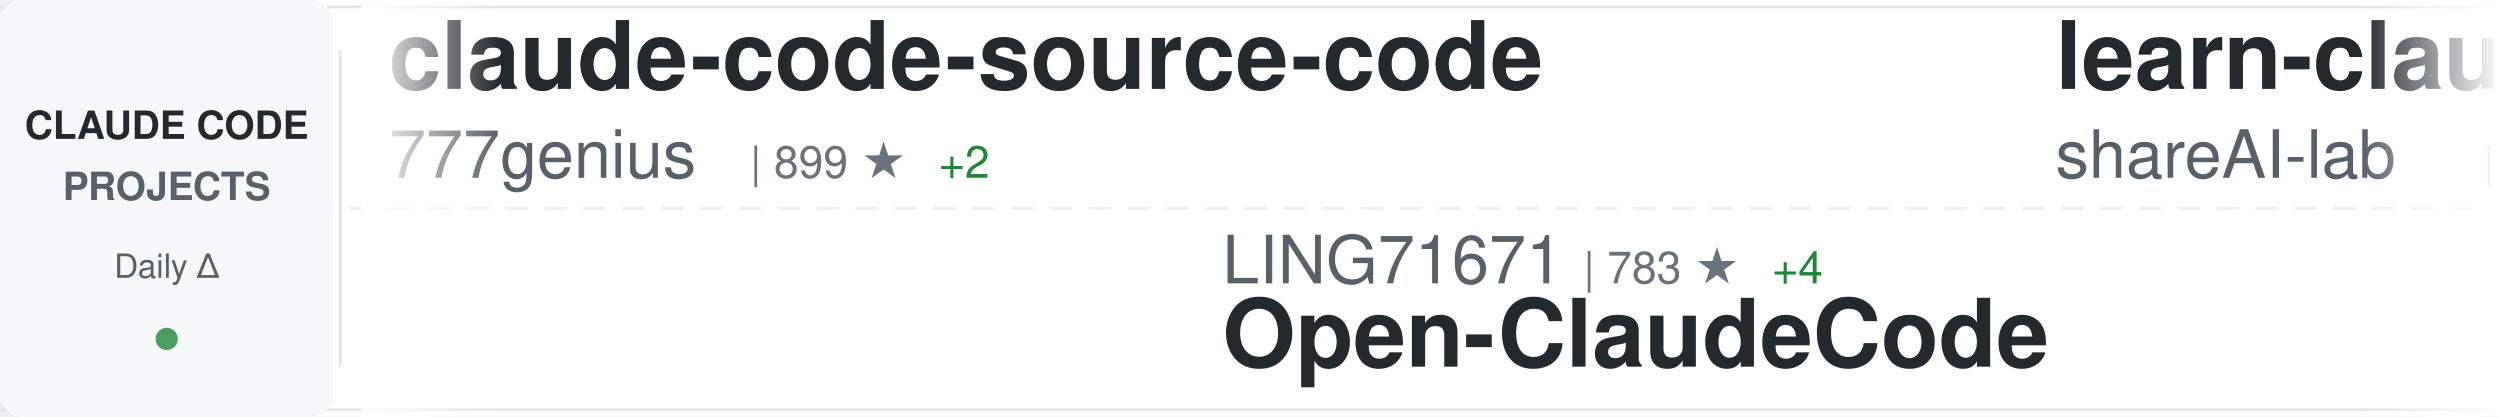
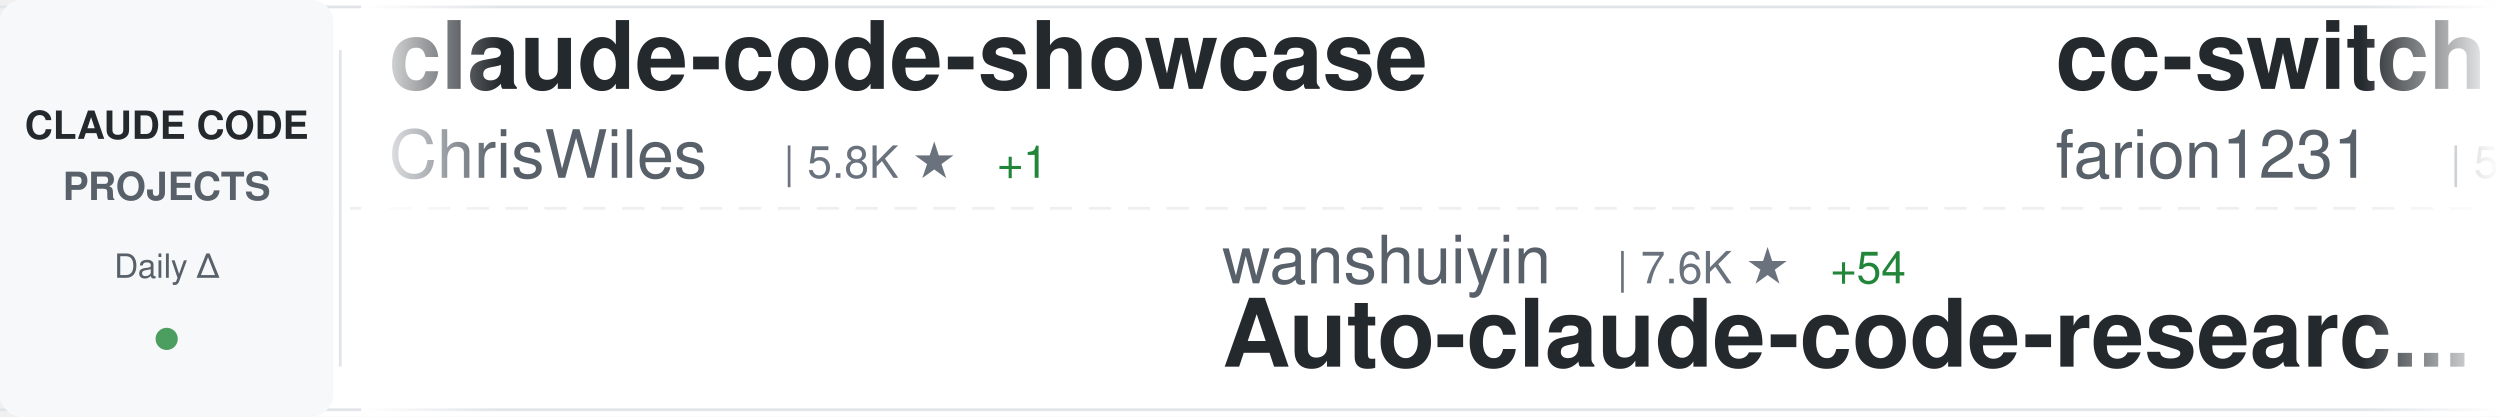
<svg xmlns="http://www.w3.org/2000/svg" width="900" height="150">
  <defs>
    <linearGradient id="awesomeLeftFade" x1="0%" y1="0%" x2="100%" y2="0%">
      <stop offset="0%" style="stop-color:#ffffff;stop-opacity:1" />
      <stop offset="100%" style="stop-color:#ffffff;stop-opacity:0" />
    </linearGradient>
    <linearGradient id="awesomeRightFade" x1="0%" y1="0%" x2="100%" y2="0%">
      <stop offset="0%" style="stop-color:#ffffff;stop-opacity:0" />
      <stop offset="100%" style="stop-color:#ffffff;stop-opacity:1" />
    </linearGradient>
  </defs>
  <rect width="900" height="150" fill="#ffffff" rx="8" />
  <rect x="0" y="2" width="900" height="1" fill="#e1e4e8" />
  <rect x="0" y="147" width="900" height="1" fill="#e1e4e8" />
  <line x1="0" y1="75" x2="900" y2="75" stroke="#e1e4e8" stroke-width="1" stroke-dasharray="8 6" opacity="0.6" />
  <rect x="0" y="0" width="120" height="150" fill="#f6f8fa" rx="8" />
  <text x="60" y="50" font-family="-apple-system, BlinkMacSystemFont, 'Segoe UI', Helvetica, Arial, sans-serif" font-size="14" font-weight="600" fill="#24292e" text-anchor="middle">CLAUDE CODE</text>
  <text x="60" y="72" font-family="-apple-system, BlinkMacSystemFont, 'Segoe UI', Helvetica, Arial, sans-serif" font-size="14" font-weight="600" fill="#586069" text-anchor="middle">PROJECTS</text>
  <text x="60" y="100" font-family="-apple-system, BlinkMacSystemFont, 'Segoe UI', Helvetica, Arial, sans-serif" font-size="12" font-weight="500" fill="#586069" text-anchor="middle">Daily Δ</text>
  <circle cx="60" cy="122" r="4" fill="#22863a" opacity="0.8" />
  <rect x="122" y="18" width="1" height="114" fill="#e1e4e8" />
  <clipPath id="awesomeTickerClip">
    <rect x="130" y="0" width="770" height="150" />
  </clipPath>
  <g clip-path="url(#awesomeTickerClip)">
    <g id="awesomeTickerItems">
      <animateTransform attributeName="transform" attributeType="XML" type="translate" from="0 0" to="-3000 0" dur="54s" repeatCount="indefinite" />
      <g transform="translate(0, 0)">
-         <text x="140" y="32" font-family="-apple-system, BlinkMacSystemFont, 'Segoe UI', Helvetica, Arial, sans-serif" font-size="34" font-weight="600" fill="#24292e">claude-code-source-code</text>
-         <text x="140" y="64" font-family="-apple-system, BlinkMacSystemFont, 'Segoe UI', Helvetica, Arial, sans-serif" font-size="24" font-weight="400" fill="#586069">777genius</text>
-         <text x="270" y="64" font-family="-apple-system, BlinkMacSystemFont, 'Segoe UI', Helvetica, Arial, sans-serif" font-size="16" font-weight="500" fill="#6a737d">| 899 ★</text>
-         <text x="338" y="64" font-family="-apple-system, BlinkMacSystemFont, 'Segoe UI', Helvetica, Arial, sans-serif" font-size="16" font-weight="500" fill="#22863a"> +2</text>
+         <text x="140" y="32" font-family="-apple-system, BlinkMacSystemFont, 'Segoe UI', Helvetica, Arial, sans-serif" font-size="34" font-weight="600" fill="#24292e">claude-code-showcase</text>
+         <text x="140" y="64" font-family="-apple-system, BlinkMacSystemFont, 'Segoe UI', Helvetica, Arial, sans-serif" font-size="24" font-weight="400" fill="#586069">ChrisWiles</text>
+         <text x="282" y="64" font-family="-apple-system, BlinkMacSystemFont, 'Segoe UI', Helvetica, Arial, sans-serif" font-size="16" font-weight="500" fill="#6a737d">| 5.8K ★</text>
+         <text x="359" y="64" font-family="-apple-system, BlinkMacSystemFont, 'Segoe UI', Helvetica, Arial, sans-serif" font-size="16" font-weight="500" fill="#22863a"> +1</text>
      </g>
      <g transform="translate(300, 0)">
-         <text x="140" y="102" font-family="-apple-system, BlinkMacSystemFont, 'Segoe UI', Helvetica, Arial, sans-serif" font-size="24" font-weight="400" fill="#586069">LING71671</text>
-         <text x="270" y="102" font-family="-apple-system, BlinkMacSystemFont, 'Segoe UI', Helvetica, Arial, sans-serif" font-size="16" font-weight="500" fill="#6a737d">| 783 ★</text>
-         <text x="338" y="102" font-family="-apple-system, BlinkMacSystemFont, 'Segoe UI', Helvetica, Arial, sans-serif" font-size="16" font-weight="500" fill="#22863a"> +4</text>
-         <text x="140" y="132" font-family="-apple-system, BlinkMacSystemFont, 'Segoe UI', Helvetica, Arial, sans-serif" font-size="34" font-weight="600" fill="#24292e">Open-ClaudeCode</text>
+         <text x="140" y="102" font-family="-apple-system, BlinkMacSystemFont, 'Segoe UI', Helvetica, Arial, sans-serif" font-size="24" font-weight="400" fill="#586069">wanshuiyin</text>
+         <text x="282" y="102" font-family="-apple-system, BlinkMacSystemFont, 'Segoe UI', Helvetica, Arial, sans-serif" font-size="16" font-weight="500" fill="#6a737d">| 7.6K ★</text>
+         <text x="359" y="102" font-family="-apple-system, BlinkMacSystemFont, 'Segoe UI', Helvetica, Arial, sans-serif" font-size="16" font-weight="500" fill="#22863a"> +54</text>
+         <text x="140" y="132" font-family="-apple-system, BlinkMacSystemFont, 'Segoe UI', Helvetica, Arial, sans-serif" font-size="34" font-weight="600" fill="#24292e">Auto-claude-code-researc...</text>
      </g>
      <g transform="translate(600, 0)">
-         <text x="140" y="32" font-family="-apple-system, BlinkMacSystemFont, 'Segoe UI', Helvetica, Arial, sans-serif" font-size="34" font-weight="600" fill="#24292e">learn-claude-code</text>
-         <text x="140" y="64" font-family="-apple-system, BlinkMacSystemFont, 'Segoe UI', Helvetica, Arial, sans-serif" font-size="24" font-weight="400" fill="#586069">shareAI-lab</text>
-         <text x="294" y="64" font-family="-apple-system, BlinkMacSystemFont, 'Segoe UI', Helvetica, Arial, sans-serif" font-size="16" font-weight="500" fill="#6a737d">| 56.7K ★</text>
-         <text x="380" y="64" font-family="-apple-system, BlinkMacSystemFont, 'Segoe UI', Helvetica, Arial, sans-serif" font-size="16" font-weight="500" fill="#22863a"> +226</text>
+         <text x="140" y="32" font-family="-apple-system, BlinkMacSystemFont, 'Segoe UI', Helvetica, Arial, sans-serif" font-size="34" font-weight="600" fill="#24292e">cc-switch</text>
+         <text x="140" y="64" font-family="-apple-system, BlinkMacSystemFont, 'Segoe UI', Helvetica, Arial, sans-serif" font-size="24" font-weight="400" fill="#586069">farion1231</text>
+         <text x="282" y="64" font-family="-apple-system, BlinkMacSystemFont, 'Segoe UI', Helvetica, Arial, sans-serif" font-size="16" font-weight="500" fill="#6a737d">| 51.9K ★</text>
+         <text x="368" y="64" font-family="-apple-system, BlinkMacSystemFont, 'Segoe UI', Helvetica, Arial, sans-serif" font-size="16" font-weight="500" fill="#22863a"> +583</text>
      </g>
      <g transform="translate(900, 0)">
-         <text x="140" y="102" font-family="-apple-system, BlinkMacSystemFont, 'Segoe UI', Helvetica, Arial, sans-serif" font-size="24" font-weight="400" fill="#586069">andrew-kramer-inno</text>
-         <text x="378" y="102" font-family="-apple-system, BlinkMacSystemFont, 'Segoe UI', Helvetica, Arial, sans-serif" font-size="16" font-weight="500" fill="#6a737d">| 580 ★</text>
-         <text x="446" y="102" font-family="-apple-system, BlinkMacSystemFont, 'Segoe UI', Helvetica, Arial, sans-serif" font-size="16" font-weight="500" fill="#22863a"> +4</text>
-         <text x="140" y="132" font-family="-apple-system, BlinkMacSystemFont, 'Segoe UI', Helvetica, Arial, sans-serif" font-size="34" font-weight="600" fill="#24292e">claude-code-source-build</text>
+         <text x="140" y="102" font-family="-apple-system, BlinkMacSystemFont, 'Segoe UI', Helvetica, Arial, sans-serif" font-size="24" font-weight="400" fill="#586069">OneRedOak</text>
+         <text x="270" y="102" font-family="-apple-system, BlinkMacSystemFont, 'Segoe UI', Helvetica, Arial, sans-serif" font-size="16" font-weight="500" fill="#6a737d">| 3.8K ★</text>
+         <text x="347" y="102" font-family="-apple-system, BlinkMacSystemFont, 'Segoe UI', Helvetica, Arial, sans-serif" font-size="16" font-weight="500" fill="#22863a"> +1</text>
+         <text x="140" y="132" font-family="-apple-system, BlinkMacSystemFont, 'Segoe UI', Helvetica, Arial, sans-serif" font-size="34" font-weight="600" fill="#24292e">claude-code-workflows</text>
      </g>
      <g transform="translate(1200, 0)">
-         <text x="140" y="32" font-family="-apple-system, BlinkMacSystemFont, 'Segoe UI', Helvetica, Arial, sans-serif" font-size="34" font-weight="600" fill="#24292e">claude-code-rust</text>
-         <text x="140" y="64" font-family="-apple-system, BlinkMacSystemFont, 'Segoe UI', Helvetica, Arial, sans-serif" font-size="24" font-weight="400" fill="#586069">lorryjovens-hub</text>
-         <text x="342" y="64" font-family="-apple-system, BlinkMacSystemFont, 'Segoe UI', Helvetica, Arial, sans-serif" font-size="16" font-weight="500" fill="#6a737d">| 1.5K ★</text>
-         <text x="419" y="64" font-family="-apple-system, BlinkMacSystemFont, 'Segoe UI', Helvetica, Arial, sans-serif" font-size="16" font-weight="500" fill="#22863a"> +5</text>
+         <text x="140" y="32" font-family="-apple-system, BlinkMacSystemFont, 'Segoe UI', Helvetica, Arial, sans-serif" font-size="34" font-weight="600" fill="#24292e">everything-claude-code</text>
+         <text x="140" y="64" font-family="-apple-system, BlinkMacSystemFont, 'Segoe UI', Helvetica, Arial, sans-serif" font-size="24" font-weight="400" fill="#586069">affaan-m</text>
+         <text x="258" y="64" font-family="-apple-system, BlinkMacSystemFont, 'Segoe UI', Helvetica, Arial, sans-serif" font-size="16" font-weight="500" fill="#6a737d">| 167.6K ★</text>
+         <text x="353" y="64" font-family="-apple-system, BlinkMacSystemFont, 'Segoe UI', Helvetica, Arial, sans-serif" font-size="16" font-weight="500" fill="#22863a"> +677</text>
      </g>
      <g transform="translate(1500, 0)">
-         <text x="140" y="102" font-family="-apple-system, BlinkMacSystemFont, 'Segoe UI', Helvetica, Arial, sans-serif" font-size="24" font-weight="400" fill="#586069">liuup</text>
-         <text x="222" y="102" font-family="-apple-system, BlinkMacSystemFont, 'Segoe UI', Helvetica, Arial, sans-serif" font-size="16" font-weight="500" fill="#6a737d">| 2.0K ★</text>
-         <text x="299" y="102" font-family="-apple-system, BlinkMacSystemFont, 'Segoe UI', Helvetica, Arial, sans-serif" font-size="16" font-weight="500" fill="#22863a"> +17</text>
-         <text x="140" y="132" font-family="-apple-system, BlinkMacSystemFont, 'Segoe UI', Helvetica, Arial, sans-serif" font-size="34" font-weight="600" fill="#24292e">claude-code-analysis</text>
+         <text x="140" y="102" font-family="-apple-system, BlinkMacSystemFont, 'Segoe UI', Helvetica, Arial, sans-serif" font-size="24" font-weight="400" fill="#586069">anthropics</text>
+         <text x="282" y="102" font-family="-apple-system, BlinkMacSystemFont, 'Segoe UI', Helvetica, Arial, sans-serif" font-size="16" font-weight="500" fill="#6a737d">| 124.2K ★</text>
+         <text x="377" y="102" font-family="-apple-system, BlinkMacSystemFont, 'Segoe UI', Helvetica, Arial, sans-serif" font-size="16" font-weight="500" fill="#22863a"> +445</text>
+         <text x="140" y="132" font-family="-apple-system, BlinkMacSystemFont, 'Segoe UI', Helvetica, Arial, sans-serif" font-size="34" font-weight="600" fill="#24292e">skills</text>
      </g>
      <g transform="translate(1800, 0)">
-         <text x="140" y="32" font-family="-apple-system, BlinkMacSystemFont, 'Segoe UI', Helvetica, Arial, sans-serif" font-size="34" font-weight="600" fill="#24292e">ClaudeCode</text>
-         <text x="140" y="64" font-family="-apple-system, BlinkMacSystemFont, 'Segoe UI', Helvetica, Arial, sans-serif" font-size="24" font-weight="400" fill="#586069">guanshan</text>
-         <text x="258" y="64" font-family="-apple-system, BlinkMacSystemFont, 'Segoe UI', Helvetica, Arial, sans-serif" font-size="16" font-weight="500" fill="#6a737d">| 56 ★</text>
+         <text x="140" y="32" font-family="-apple-system, BlinkMacSystemFont, 'Segoe UI', Helvetica, Arial, sans-serif" font-size="34" font-weight="600" fill="#24292e">claude-howto</text>
+         <text x="140" y="64" font-family="-apple-system, BlinkMacSystemFont, 'Segoe UI', Helvetica, Arial, sans-serif" font-size="24" font-weight="400" fill="#586069">luongnv89</text>
+         <text x="270" y="64" font-family="-apple-system, BlinkMacSystemFont, 'Segoe UI', Helvetica, Arial, sans-serif" font-size="16" font-weight="500" fill="#6a737d">| 29.1K ★</text>
+         <text x="356" y="64" font-family="-apple-system, BlinkMacSystemFont, 'Segoe UI', Helvetica, Arial, sans-serif" font-size="16" font-weight="500" fill="#22863a"> +247</text>
      </g>
      <g transform="translate(2100, 0)">
-         <text x="140" y="102" font-family="-apple-system, BlinkMacSystemFont, 'Segoe UI', Helvetica, Arial, sans-serif" font-size="24" font-weight="400" fill="#586069">ykdojo</text>
-         <text x="234" y="102" font-family="-apple-system, BlinkMacSystemFont, 'Segoe UI', Helvetica, Arial, sans-serif" font-size="16" font-weight="500" fill="#6a737d">| 8.0K ★</text>
-         <text x="311" y="102" font-family="-apple-system, BlinkMacSystemFont, 'Segoe UI', Helvetica, Arial, sans-serif" font-size="16" font-weight="500" fill="#22863a"> +14</text>
-         <text x="140" y="132" font-family="-apple-system, BlinkMacSystemFont, 'Segoe UI', Helvetica, Arial, sans-serif" font-size="34" font-weight="600" fill="#24292e">claude-code-tips</text>
+         <text x="140" y="102" font-family="-apple-system, BlinkMacSystemFont, 'Segoe UI', Helvetica, Arial, sans-serif" font-size="24" font-weight="400" fill="#586069">carlvellotti</text>
+         <text x="306" y="102" font-family="-apple-system, BlinkMacSystemFont, 'Segoe UI', Helvetica, Arial, sans-serif" font-size="16" font-weight="500" fill="#6a737d">| 1.9K ★</text>
+         <text x="383" y="102" font-family="-apple-system, BlinkMacSystemFont, 'Segoe UI', Helvetica, Arial, sans-serif" font-size="16" font-weight="500" fill="#22863a"> +3</text>
+         <text x="140" y="132" font-family="-apple-system, BlinkMacSystemFont, 'Segoe UI', Helvetica, Arial, sans-serif" font-size="34" font-weight="600" fill="#24292e">claude-code-pm-course</text>
      </g>
      <g transform="translate(2400, 0)">
-         <text x="140" y="32" font-family="-apple-system, BlinkMacSystemFont, 'Segoe UI', Helvetica, Arial, sans-serif" font-size="34" font-weight="600" fill="#24292e">agents</text>
-         <text x="140" y="64" font-family="-apple-system, BlinkMacSystemFont, 'Segoe UI', Helvetica, Arial, sans-serif" font-size="24" font-weight="400" fill="#586069">wshobson</text>
-         <text x="258" y="64" font-family="-apple-system, BlinkMacSystemFont, 'Segoe UI', Helvetica, Arial, sans-serif" font-size="16" font-weight="500" fill="#6a737d">| 34.3K ★</text>
-         <text x="344" y="64" font-family="-apple-system, BlinkMacSystemFont, 'Segoe UI', Helvetica, Arial, sans-serif" font-size="16" font-weight="500" fill="#22863a"> +62</text>
+         <text x="140" y="32" font-family="-apple-system, BlinkMacSystemFont, 'Segoe UI', Helvetica, Arial, sans-serif" font-size="34" font-weight="600" fill="#24292e">claude-code-settings</text>
+         <text x="140" y="64" font-family="-apple-system, BlinkMacSystemFont, 'Segoe UI', Helvetica, Arial, sans-serif" font-size="24" font-weight="400" fill="#586069">feiskyer</text>
+         <text x="258" y="64" font-family="-apple-system, BlinkMacSystemFont, 'Segoe UI', Helvetica, Arial, sans-serif" font-size="16" font-weight="500" fill="#6a737d">| 1.5K ★</text>
+         <text x="335" y="64" font-family="-apple-system, BlinkMacSystemFont, 'Segoe UI', Helvetica, Arial, sans-serif" font-size="16" font-weight="500" fill="#22863a"> +4</text>
      </g>
      <g transform="translate(2700, 0)">
-         <text x="140" y="102" font-family="-apple-system, BlinkMacSystemFont, 'Segoe UI', Helvetica, Arial, sans-serif" font-size="24" font-weight="400" fill="#586069">alejandrobalderas</text>
-         <text x="366" y="102" font-family="-apple-system, BlinkMacSystemFont, 'Segoe UI', Helvetica, Arial, sans-serif" font-size="16" font-weight="500" fill="#6a737d">| 1.8K ★</text>
-         <text x="443" y="102" font-family="-apple-system, BlinkMacSystemFont, 'Segoe UI', Helvetica, Arial, sans-serif" font-size="16" font-weight="500" fill="#22863a"> +14</text>
-         <text x="140" y="132" font-family="-apple-system, BlinkMacSystemFont, 'Segoe UI', Helvetica, Arial, sans-serif" font-size="34" font-weight="600" fill="#24292e">claude-code-from-source</text>
+         <text x="140" y="102" font-family="-apple-system, BlinkMacSystemFont, 'Segoe UI', Helvetica, Arial, sans-serif" font-size="24" font-weight="400" fill="#586069">777genius</text>
+         <text x="270" y="102" font-family="-apple-system, BlinkMacSystemFont, 'Segoe UI', Helvetica, Arial, sans-serif" font-size="16" font-weight="500" fill="#6a737d">| 900 ★</text>
+         <text x="338" y="102" font-family="-apple-system, BlinkMacSystemFont, 'Segoe UI', Helvetica, Arial, sans-serif" font-size="16" font-weight="500" fill="#22863a"> +3</text>
+         <text x="140" y="132" font-family="-apple-system, BlinkMacSystemFont, 'Segoe UI', Helvetica, Arial, sans-serif" font-size="34" font-weight="600" fill="#24292e">claude-code-source-code</text>
      </g>
      <g transform="translate(3000, 0)">
-         <text x="140" y="32" font-family="-apple-system, BlinkMacSystemFont, 'Segoe UI', Helvetica, Arial, sans-serif" font-size="34" font-weight="600" fill="#24292e">claude-code-source-code</text>
-         <text x="140" y="64" font-family="-apple-system, BlinkMacSystemFont, 'Segoe UI', Helvetica, Arial, sans-serif" font-size="24" font-weight="400" fill="#586069">777genius</text>
-         <text x="270" y="64" font-family="-apple-system, BlinkMacSystemFont, 'Segoe UI', Helvetica, Arial, sans-serif" font-size="16" font-weight="500" fill="#6a737d">| 899 ★</text>
-         <text x="338" y="64" font-family="-apple-system, BlinkMacSystemFont, 'Segoe UI', Helvetica, Arial, sans-serif" font-size="16" font-weight="500" fill="#22863a"> +2</text>
+         <text x="140" y="32" font-family="-apple-system, BlinkMacSystemFont, 'Segoe UI', Helvetica, Arial, sans-serif" font-size="34" font-weight="600" fill="#24292e">claude-code-showcase</text>
+         <text x="140" y="64" font-family="-apple-system, BlinkMacSystemFont, 'Segoe UI', Helvetica, Arial, sans-serif" font-size="24" font-weight="400" fill="#586069">ChrisWiles</text>
+         <text x="282" y="64" font-family="-apple-system, BlinkMacSystemFont, 'Segoe UI', Helvetica, Arial, sans-serif" font-size="16" font-weight="500" fill="#6a737d">| 5.8K ★</text>
+         <text x="359" y="64" font-family="-apple-system, BlinkMacSystemFont, 'Segoe UI', Helvetica, Arial, sans-serif" font-size="16" font-weight="500" fill="#22863a"> +1</text>
      </g>
      <g transform="translate(3300, 0)">
-         <text x="140" y="102" font-family="-apple-system, BlinkMacSystemFont, 'Segoe UI', Helvetica, Arial, sans-serif" font-size="24" font-weight="400" fill="#586069">LING71671</text>
-         <text x="270" y="102" font-family="-apple-system, BlinkMacSystemFont, 'Segoe UI', Helvetica, Arial, sans-serif" font-size="16" font-weight="500" fill="#6a737d">| 783 ★</text>
-         <text x="338" y="102" font-family="-apple-system, BlinkMacSystemFont, 'Segoe UI', Helvetica, Arial, sans-serif" font-size="16" font-weight="500" fill="#22863a"> +4</text>
-         <text x="140" y="132" font-family="-apple-system, BlinkMacSystemFont, 'Segoe UI', Helvetica, Arial, sans-serif" font-size="34" font-weight="600" fill="#24292e">Open-ClaudeCode</text>
+         <text x="140" y="102" font-family="-apple-system, BlinkMacSystemFont, 'Segoe UI', Helvetica, Arial, sans-serif" font-size="24" font-weight="400" fill="#586069">wanshuiyin</text>
+         <text x="282" y="102" font-family="-apple-system, BlinkMacSystemFont, 'Segoe UI', Helvetica, Arial, sans-serif" font-size="16" font-weight="500" fill="#6a737d">| 7.6K ★</text>
+         <text x="359" y="102" font-family="-apple-system, BlinkMacSystemFont, 'Segoe UI', Helvetica, Arial, sans-serif" font-size="16" font-weight="500" fill="#22863a"> +54</text>
+         <text x="140" y="132" font-family="-apple-system, BlinkMacSystemFont, 'Segoe UI', Helvetica, Arial, sans-serif" font-size="34" font-weight="600" fill="#24292e">Auto-claude-code-researc...</text>
      </g>
      <g transform="translate(3600, 0)">
-         <text x="140" y="32" font-family="-apple-system, BlinkMacSystemFont, 'Segoe UI', Helvetica, Arial, sans-serif" font-size="34" font-weight="600" fill="#24292e">learn-claude-code</text>
-         <text x="140" y="64" font-family="-apple-system, BlinkMacSystemFont, 'Segoe UI', Helvetica, Arial, sans-serif" font-size="24" font-weight="400" fill="#586069">shareAI-lab</text>
-         <text x="294" y="64" font-family="-apple-system, BlinkMacSystemFont, 'Segoe UI', Helvetica, Arial, sans-serif" font-size="16" font-weight="500" fill="#6a737d">| 56.7K ★</text>
-         <text x="380" y="64" font-family="-apple-system, BlinkMacSystemFont, 'Segoe UI', Helvetica, Arial, sans-serif" font-size="16" font-weight="500" fill="#22863a"> +226</text>
+         <text x="140" y="32" font-family="-apple-system, BlinkMacSystemFont, 'Segoe UI', Helvetica, Arial, sans-serif" font-size="34" font-weight="600" fill="#24292e">cc-switch</text>
+         <text x="140" y="64" font-family="-apple-system, BlinkMacSystemFont, 'Segoe UI', Helvetica, Arial, sans-serif" font-size="24" font-weight="400" fill="#586069">farion1231</text>
+         <text x="282" y="64" font-family="-apple-system, BlinkMacSystemFont, 'Segoe UI', Helvetica, Arial, sans-serif" font-size="16" font-weight="500" fill="#6a737d">| 51.9K ★</text>
+         <text x="368" y="64" font-family="-apple-system, BlinkMacSystemFont, 'Segoe UI', Helvetica, Arial, sans-serif" font-size="16" font-weight="500" fill="#22863a"> +583</text>
      </g>
      <g transform="translate(3900, 0)">
-         <text x="140" y="102" font-family="-apple-system, BlinkMacSystemFont, 'Segoe UI', Helvetica, Arial, sans-serif" font-size="24" font-weight="400" fill="#586069">andrew-kramer-inno</text>
-         <text x="378" y="102" font-family="-apple-system, BlinkMacSystemFont, 'Segoe UI', Helvetica, Arial, sans-serif" font-size="16" font-weight="500" fill="#6a737d">| 580 ★</text>
-         <text x="446" y="102" font-family="-apple-system, BlinkMacSystemFont, 'Segoe UI', Helvetica, Arial, sans-serif" font-size="16" font-weight="500" fill="#22863a"> +4</text>
-         <text x="140" y="132" font-family="-apple-system, BlinkMacSystemFont, 'Segoe UI', Helvetica, Arial, sans-serif" font-size="34" font-weight="600" fill="#24292e">claude-code-source-build</text>
+         <text x="140" y="102" font-family="-apple-system, BlinkMacSystemFont, 'Segoe UI', Helvetica, Arial, sans-serif" font-size="24" font-weight="400" fill="#586069">OneRedOak</text>
+         <text x="270" y="102" font-family="-apple-system, BlinkMacSystemFont, 'Segoe UI', Helvetica, Arial, sans-serif" font-size="16" font-weight="500" fill="#6a737d">| 3.8K ★</text>
+         <text x="347" y="102" font-family="-apple-system, BlinkMacSystemFont, 'Segoe UI', Helvetica, Arial, sans-serif" font-size="16" font-weight="500" fill="#22863a"> +1</text>
+         <text x="140" y="132" font-family="-apple-system, BlinkMacSystemFont, 'Segoe UI', Helvetica, Arial, sans-serif" font-size="34" font-weight="600" fill="#24292e">claude-code-workflows</text>
      </g>
    </g>
  </g>
  <rect x="130" y="0" width="50" height="150" fill="url(#awesomeLeftFade)" />
  <rect x="850" y="0" width="50" height="150" fill="url(#awesomeRightFade)" />
</svg>
